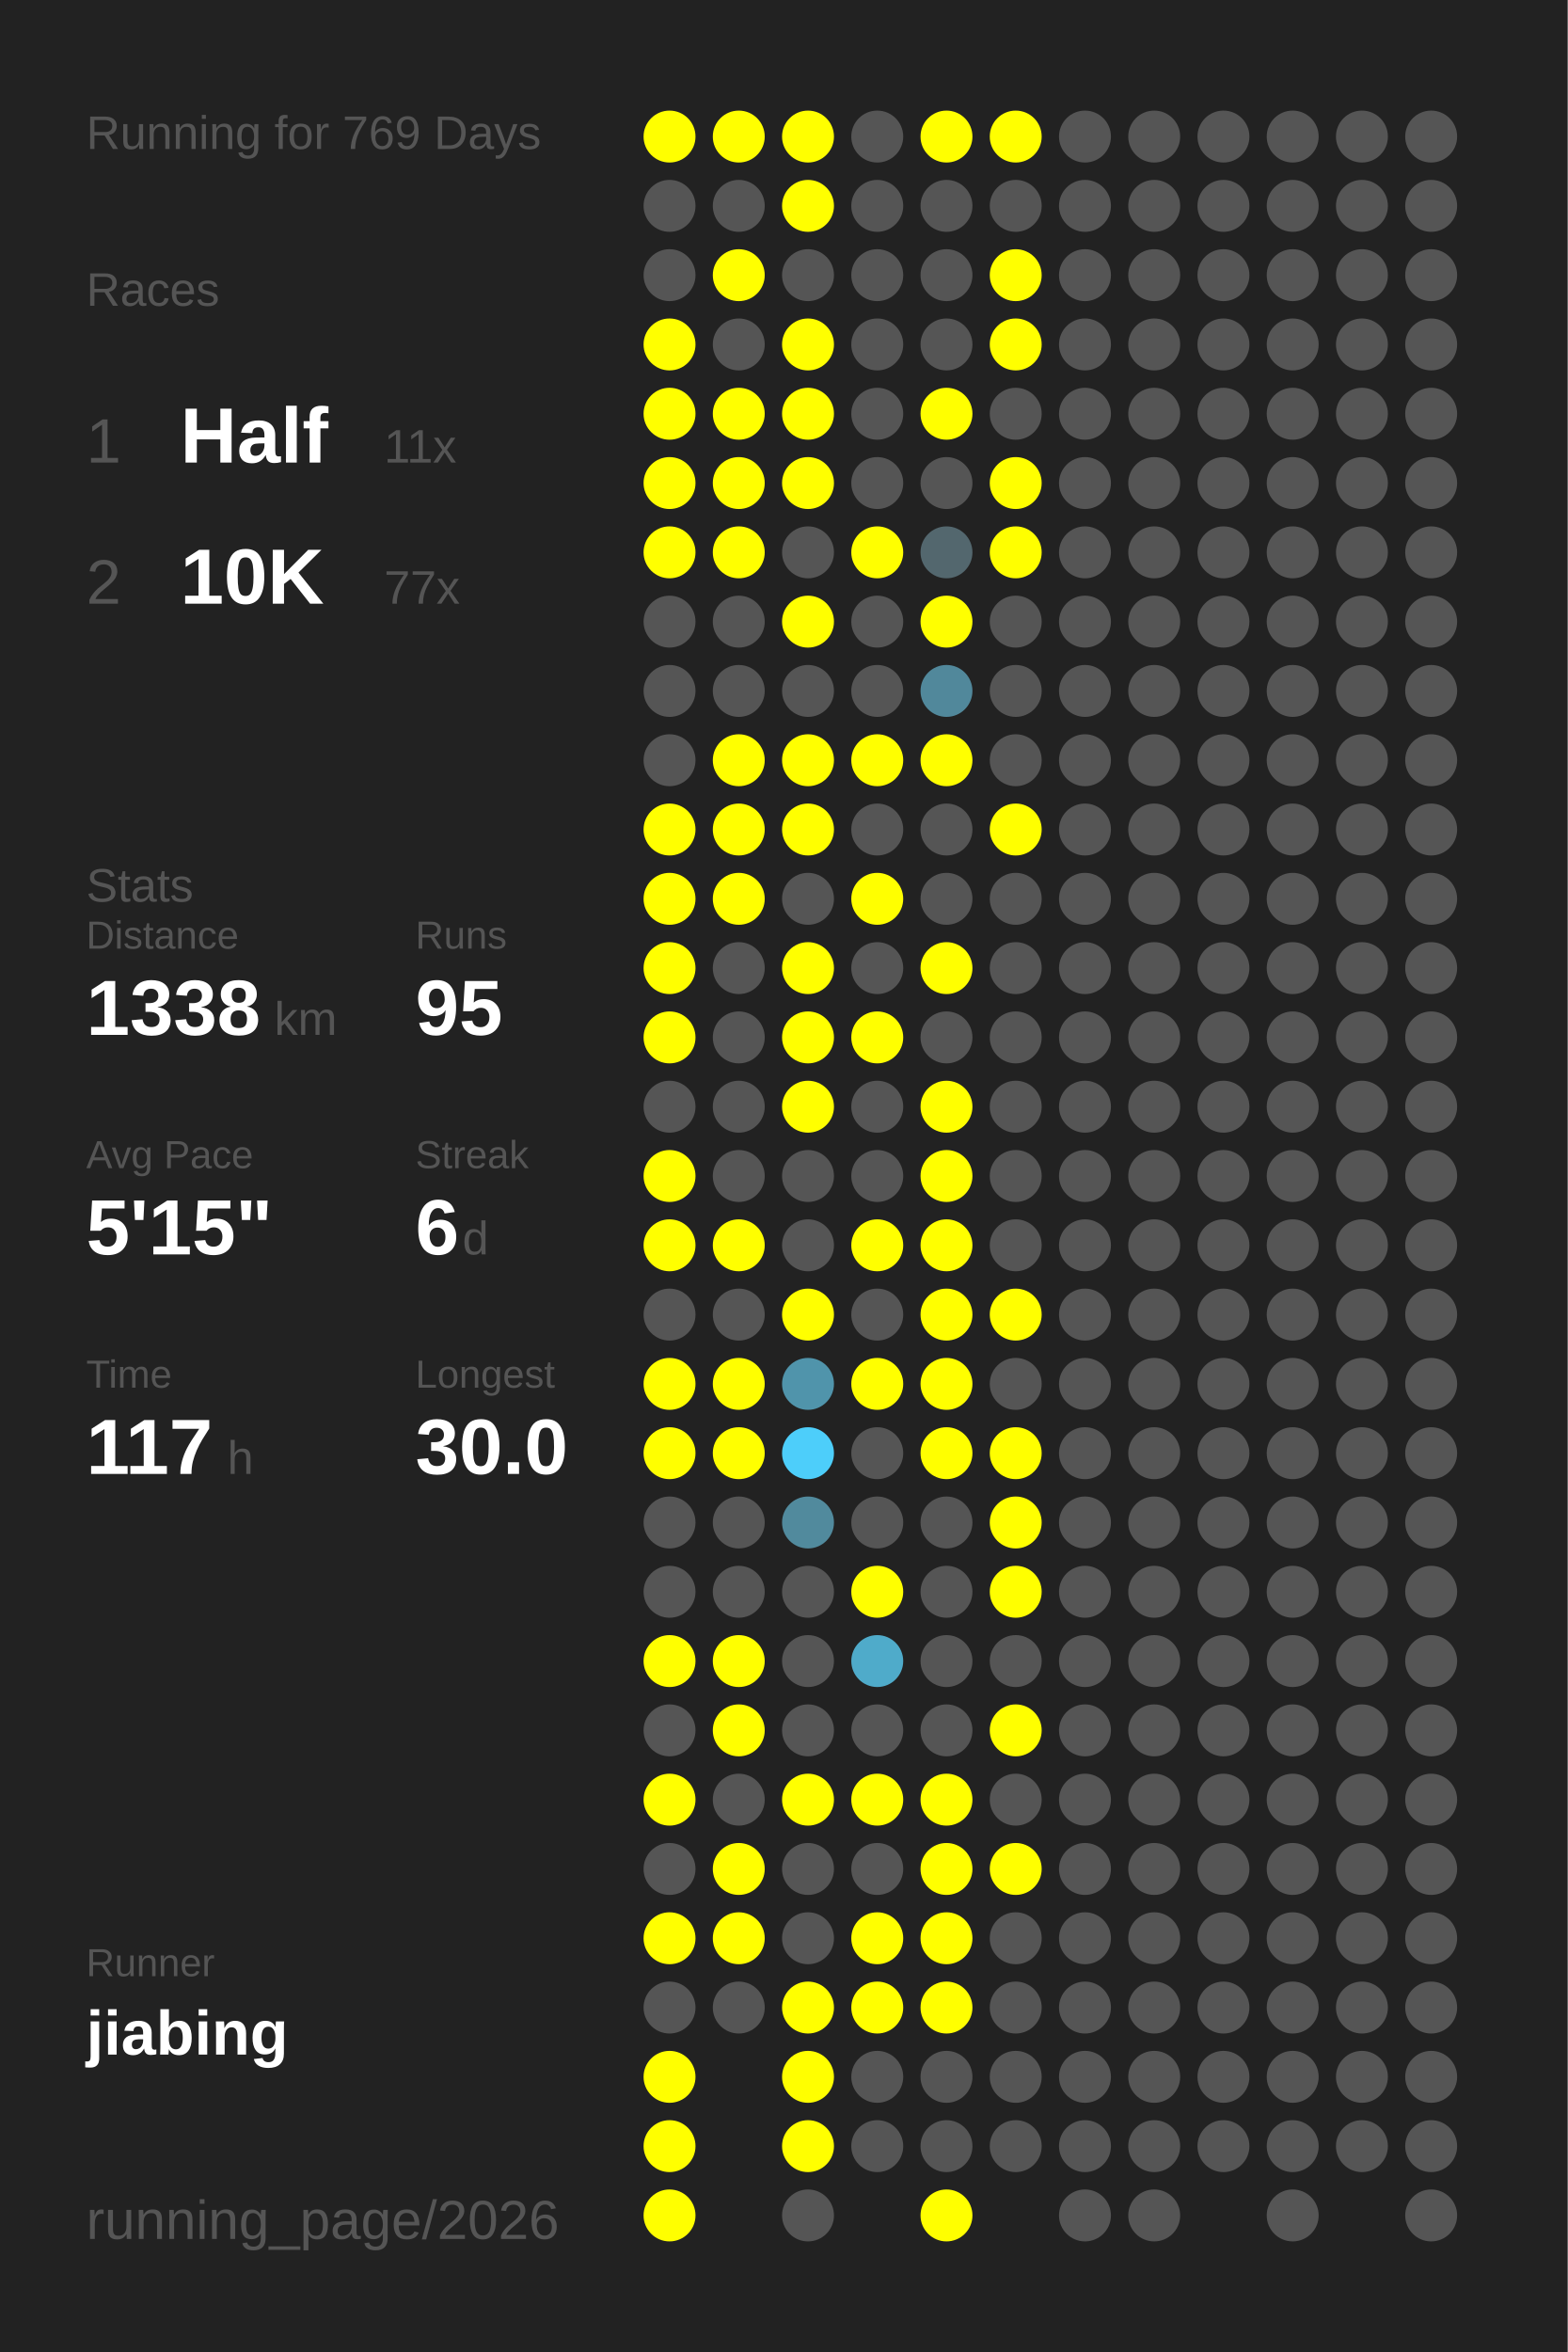
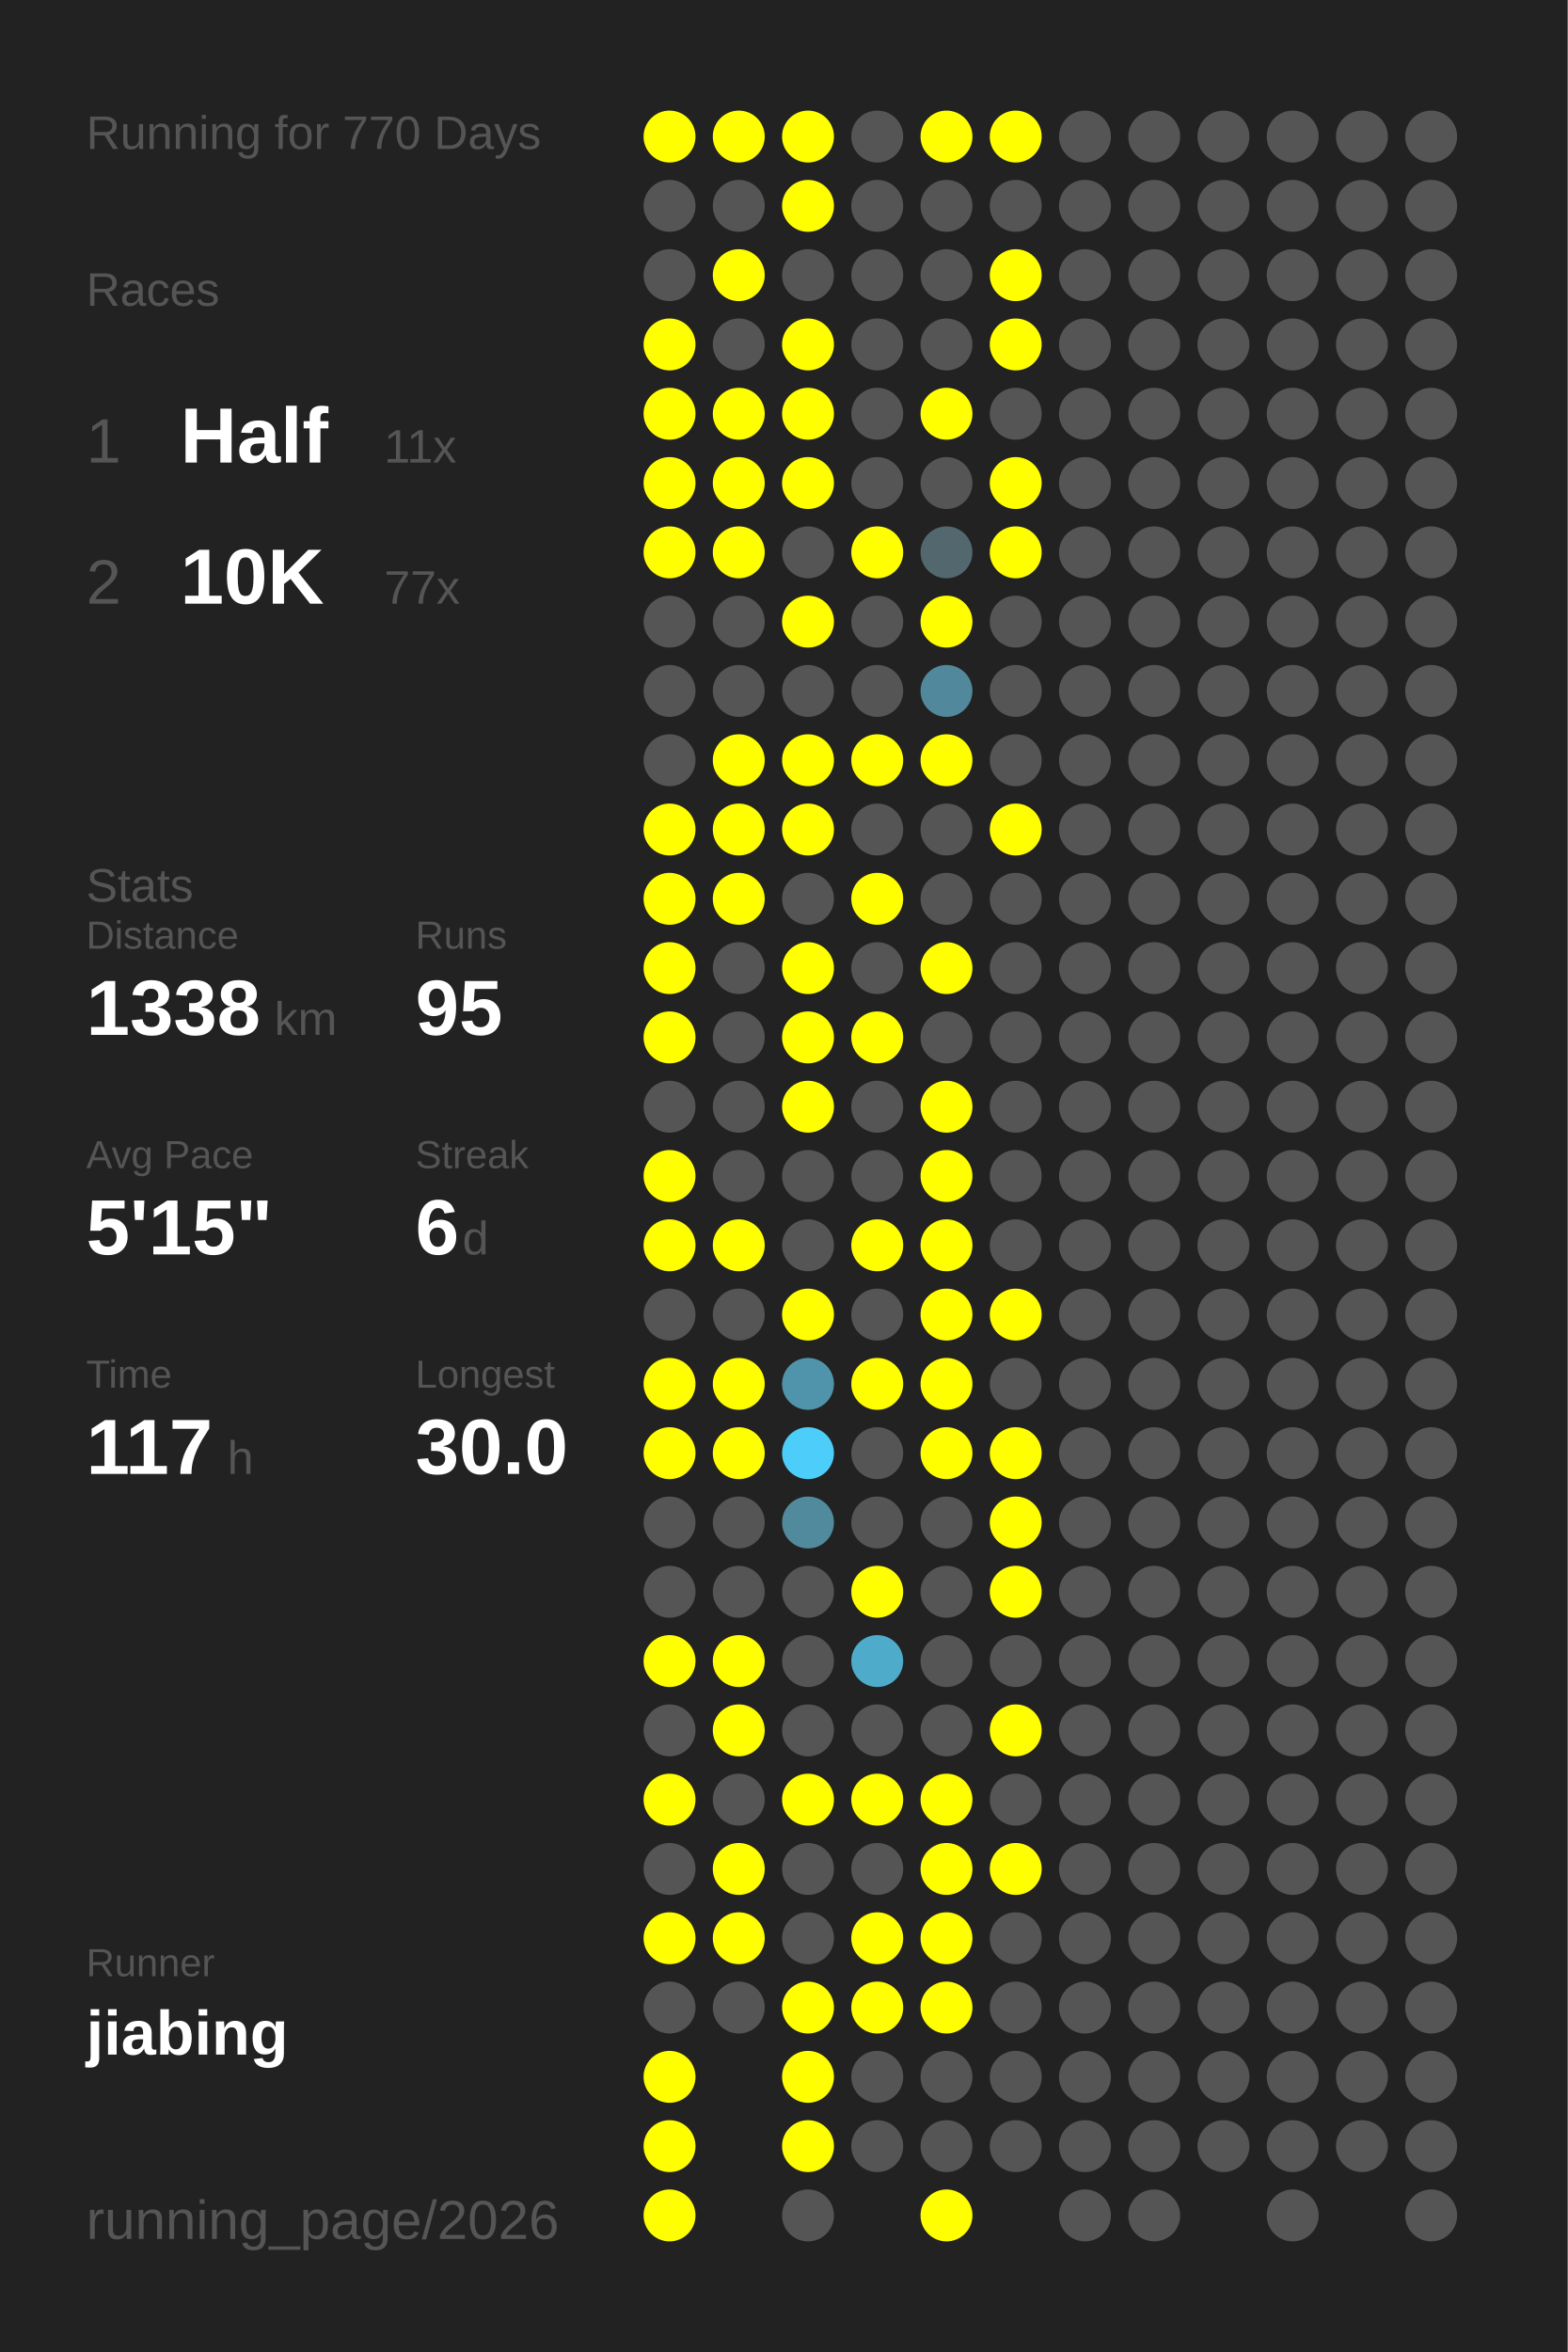
<svg xmlns="http://www.w3.org/2000/svg" baseProfile="full" height="300mm" version="1.1" viewBox="0,0,200,300" width="200mm">
  <defs />
  <rect fill="#222222" height="300" width="200" x="0" y="0" />
-   <text fill="#555555" style="font-size:6px; font-family:Arial;" x="11" y="19">Running for 769 Days</text>
+   <text fill="#555555" style="font-size:6px; font-family:Arial;" x="11" y="19">Running for 770 Days</text>
  <text fill="#555555" style="font-size:6px; font-family:Arial;" x="11" y="39">Races</text>
  <text fill="#555555" style="font-size:8px; font-family:Arial;" x="11" y="59">1</text>
  <text fill="#FFFFFF" style="font-size:10px; font-family:Arial; font-weight:bold;" x="23" y="59">Half</text>
  <text fill="#555555" style="font-size:6px; font-family:Arial;" x="49" y="59">11x</text>
  <text fill="#555555" style="font-size:8px; font-family:Arial;" x="11" y="77">2</text>
  <text fill="#FFFFFF" style="font-size:10px; font-family:Arial; font-weight:bold;" x="23" y="77">10K</text>
  <text fill="#555555" style="font-size:6px; font-family:Arial;" x="49" y="77">77x</text>
  <text fill="#555555" style="font-size:6px; font-family:Arial;" x="11" y="115">Stats</text>
  <text fill="#555555" style="font-size:5px; font-family:Arial;" x="11" y="121">Distance</text>
  <text fill="#FFFFFF" style="font-size:10px; font-family:Arial; font-weight:bold;" x="11" y="132">1338</text>
  <text fill="#555555" style="font-size:6px; font-family:Arial;" x="35" y="132">km</text>
  <text fill="#555555" style="font-size:5px; font-family:Arial;" x="53" y="121">Runs</text>
  <text fill="#FFFFFF" style="font-size:10px; font-family:Arial; font-weight:bold;" x="53" y="132">95</text>
  <text fill="#555555" style="font-size:5px; font-family:Arial;" x="11" y="149">Avg Pace</text>
  <text fill="#FFFFFF" style="font-size:10px; font-family:Arial; font-weight:bold;" x="11" y="160">5'15"</text>
  <text fill="#555555" style="font-size:5px; font-family:Arial;" x="53" y="149">Streak</text>
  <text fill="#FFFFFF" style="font-size:10px; font-family:Arial; font-weight:bold;" x="53" y="160">6</text>
  <text fill="#555555" style="font-size:6px; font-family:Arial;" x="59" y="160">d</text>
  <text fill="#555555" style="font-size:5px; font-family:Arial;" x="11" y="177">Time</text>
  <text fill="#FFFFFF" style="font-size:10px; font-family:Arial; font-weight:bold;" x="11" y="188">117</text>
  <text fill="#555555" style="font-size:6px; font-family:Arial;" x="29" y="188">h</text>
  <text fill="#555555" style="font-size:5px; font-family:Arial;" x="53" y="177">Longest</text>
  <text fill="#FFFFFF" style="font-size:10px; font-family:Arial; font-weight:bold;" x="53" y="188">30.0</text>
  <text fill="#555555" style="font-size:5px; font-family:Arial;" x="11" y="252.065">Runner</text>
  <text fill="#FFFFFF" style="font-size:8px; font-family:Arial; font-weight:bold;" x="11" y="262.065">jiabing</text>
  <text fill="#555555" style="font-size:7px; font-family:Arial;" x="11" y="285.581">running_page/2026</text>
  <circle cx="85.417" cy="17.419" fill="#FFFF00" r="3.312" />
  <circle cx="85.417" cy="26.258" fill="#555555" r="3.312" />
  <circle cx="85.417" cy="35.097" fill="#555555" r="3.312" />
  <circle cx="85.417" cy="43.935" fill="#FFFF00" r="3.312" />
  <circle cx="85.417" cy="52.774" fill="#FFFF00" r="3.312" />
  <circle cx="85.417" cy="61.613" fill="#FFFF00" r="3.312" />
  <circle cx="85.417" cy="70.452" fill="#FFFF00" r="3.312" />
  <circle cx="85.417" cy="79.29" fill="#555555" r="3.312" />
  <circle cx="85.417" cy="88.129" fill="#555555" r="3.312" />
  <circle cx="85.417" cy="96.968" fill="#555555" r="3.312" />
  <circle cx="85.417" cy="105.806" fill="#FFFF00" r="3.312" />
  <circle cx="85.417" cy="114.645" fill="#FFFF00" r="3.312" />
  <circle cx="85.417" cy="123.484" fill="#FFFF00" r="3.312" />
  <circle cx="85.417" cy="132.323" fill="#FFFF00" r="3.312" />
  <circle cx="85.417" cy="141.161" fill="#555555" r="3.312" />
  <circle cx="85.417" cy="150" fill="#FFFF00" r="3.312" />
  <circle cx="85.417" cy="158.839" fill="#FFFF00" r="3.312" />
  <circle cx="85.417" cy="167.677" fill="#555555" r="3.312" />
  <circle cx="85.417" cy="176.516" fill="#FFFF00" r="3.312" />
  <circle cx="85.417" cy="185.355" fill="#FFFF00" r="3.312" />
  <circle cx="85.417" cy="194.194" fill="#555555" r="3.312" />
  <circle cx="85.417" cy="203.032" fill="#555555" r="3.312" />
  <circle cx="85.417" cy="211.871" fill="#FFFF00" r="3.312" />
  <circle cx="85.417" cy="220.71" fill="#555555" r="3.312" />
  <circle cx="85.417" cy="229.548" fill="#FFFF00" r="3.312" />
  <circle cx="85.417" cy="238.387" fill="#555555" r="3.312" />
  <circle cx="85.417" cy="247.226" fill="#FFFF00" r="3.312" />
  <circle cx="85.417" cy="256.065" fill="#555555" r="3.312" />
  <circle cx="85.417" cy="264.903" fill="#FFFF00" r="3.312" />
  <circle cx="85.417" cy="273.742" fill="#FFFF00" r="3.312" />
  <circle cx="85.417" cy="282.581" fill="#FFFF00" r="3.312" />
  <circle cx="94.25" cy="17.419" fill="#FFFF00" r="3.312" />
  <circle cx="94.25" cy="26.258" fill="#555555" r="3.312" />
  <circle cx="94.25" cy="35.097" fill="#FFFF00" r="3.312" />
  <circle cx="94.25" cy="43.935" fill="#555555" r="3.312" />
  <circle cx="94.25" cy="52.774" fill="#FFFF00" r="3.312" />
  <circle cx="94.25" cy="61.613" fill="#FFFF00" r="3.312" />
  <circle cx="94.25" cy="70.452" fill="#FFFF00" r="3.312" />
  <circle cx="94.25" cy="79.29" fill="#555555" r="3.312" />
  <circle cx="94.25" cy="88.129" fill="#555555" r="3.312" />
  <circle cx="94.25" cy="96.968" fill="#FFFF00" r="3.312" />
  <circle cx="94.25" cy="105.806" fill="#FFFF00" r="3.312" />
  <circle cx="94.25" cy="114.645" fill="#FFFF00" r="3.312" />
  <circle cx="94.25" cy="123.484" fill="#555555" r="3.312" />
  <circle cx="94.25" cy="132.323" fill="#555555" r="3.312" />
  <circle cx="94.25" cy="141.161" fill="#555555" r="3.312" />
  <circle cx="94.25" cy="150" fill="#555555" r="3.312" />
  <circle cx="94.25" cy="158.839" fill="#FFFF00" r="3.312" />
  <circle cx="94.25" cy="167.677" fill="#555555" r="3.312" />
  <circle cx="94.25" cy="176.516" fill="#FFFF00" r="3.312" />
  <circle cx="94.25" cy="185.355" fill="#FFFF00" r="3.312" />
  <circle cx="94.25" cy="194.194" fill="#555555" r="3.312" />
  <circle cx="94.25" cy="203.032" fill="#555555" r="3.312" />
  <circle cx="94.25" cy="211.871" fill="#FFFF00" r="3.312" />
  <circle cx="94.25" cy="220.71" fill="#FFFF00" r="3.312" />
  <circle cx="94.25" cy="229.548" fill="#555555" r="3.312" />
  <circle cx="94.25" cy="238.387" fill="#FFFF00" r="3.312" />
  <circle cx="94.25" cy="247.226" fill="#FFFF00" r="3.312" />
  <circle cx="94.25" cy="256.065" fill="#555555" r="3.312" />
  <circle cx="103.083" cy="17.419" fill="#FFFF00" r="3.312" />
  <circle cx="103.083" cy="26.258" fill="#FFFF00" r="3.312" />
  <circle cx="103.083" cy="35.097" fill="#555555" r="3.312" />
  <circle cx="103.083" cy="43.935" fill="#FFFF00" r="3.312" />
  <circle cx="103.083" cy="52.774" fill="#FFFF00" r="3.312" />
  <circle cx="103.083" cy="61.613" fill="#FFFF00" r="3.312" />
  <circle cx="103.083" cy="70.452" fill="#555555" r="3.312" />
  <circle cx="103.083" cy="79.29" fill="#FFFF00" r="3.312" />
  <circle cx="103.083" cy="88.129" fill="#555555" r="3.312" />
  <circle cx="103.083" cy="96.968" fill="#FFFF00" r="3.312" />
  <circle cx="103.083" cy="105.806" fill="#FFFF00" r="3.312" />
  <circle cx="103.083" cy="114.645" fill="#555555" r="3.312" />
  <circle cx="103.083" cy="123.484" fill="#FFFF00" r="3.312" />
  <circle cx="103.083" cy="132.323" fill="#FFFF00" r="3.312" />
  <circle cx="103.083" cy="141.161" fill="#FFFF00" r="3.312" />
  <circle cx="103.083" cy="150" fill="#555555" r="3.312" />
  <circle cx="103.083" cy="158.839" fill="#555555" r="3.312" />
  <circle cx="103.083" cy="167.677" fill="#FFFF00" r="3.312" />
  <circle cx="103.083" cy="176.516" fill="#5094ab" r="3.312" />
  <circle cx="103.083" cy="185.355" fill="#4dcefa" r="3.312" />
  <circle cx="103.083" cy="194.194" fill="#518a9d" r="3.312" />
  <circle cx="103.083" cy="203.032" fill="#555555" r="3.312" />
  <circle cx="103.083" cy="211.871" fill="#555555" r="3.312" />
  <circle cx="103.083" cy="220.71" fill="#555555" r="3.312" />
  <circle cx="103.083" cy="229.548" fill="#FFFF00" r="3.312" />
  <circle cx="103.083" cy="238.387" fill="#555555" r="3.312" />
  <circle cx="103.083" cy="247.226" fill="#555555" r="3.312" />
  <circle cx="103.083" cy="256.065" fill="#FFFF00" r="3.312" />
  <circle cx="103.083" cy="264.903" fill="#FFFF00" r="3.312" />
  <circle cx="103.083" cy="273.742" fill="#FFFF00" r="3.312" />
  <circle cx="103.083" cy="282.581" fill="#555555" r="3.312" />
  <circle cx="111.917" cy="17.419" fill="#555555" r="3.312" />
  <circle cx="111.917" cy="26.258" fill="#555555" r="3.312" />
  <circle cx="111.917" cy="35.097" fill="#555555" r="3.312" />
  <circle cx="111.917" cy="43.935" fill="#555555" r="3.312" />
  <circle cx="111.917" cy="52.774" fill="#555555" r="3.312" />
  <circle cx="111.917" cy="61.613" fill="#555555" r="3.312" />
  <circle cx="111.917" cy="70.452" fill="#FFFF00" r="3.312" />
  <circle cx="111.917" cy="79.29" fill="#555555" r="3.312" />
  <circle cx="111.917" cy="88.129" fill="#555555" r="3.312" />
  <circle cx="111.917" cy="96.968" fill="#FFFF00" r="3.312" />
  <circle cx="111.917" cy="105.806" fill="#555555" r="3.312" />
  <circle cx="111.917" cy="114.645" fill="#FFFF00" r="3.312" />
  <circle cx="111.917" cy="123.484" fill="#555555" r="3.312" />
  <circle cx="111.917" cy="132.323" fill="#FFFF00" r="3.312" />
  <circle cx="111.917" cy="141.161" fill="#555555" r="3.312" />
  <circle cx="111.917" cy="150" fill="#555555" r="3.312" />
  <circle cx="111.917" cy="158.839" fill="#FFFF00" r="3.312" />
  <circle cx="111.917" cy="167.677" fill="#555555" r="3.312" />
  <circle cx="111.917" cy="176.516" fill="#FFFF00" r="3.312" />
  <circle cx="111.917" cy="185.355" fill="#555555" r="3.312" />
  <circle cx="111.917" cy="194.194" fill="#555555" r="3.312" />
  <circle cx="111.917" cy="203.032" fill="#FFFF00" r="3.312" />
  <circle cx="111.917" cy="211.871" fill="#4fabca" r="3.312" />
  <circle cx="111.917" cy="220.71" fill="#555555" r="3.312" />
  <circle cx="111.917" cy="229.548" fill="#FFFF00" r="3.312" />
  <circle cx="111.917" cy="238.387" fill="#555555" r="3.312" />
  <circle cx="111.917" cy="247.226" fill="#FFFF00" r="3.312" />
  <circle cx="111.917" cy="256.065" fill="#FFFF00" r="3.312" />
  <circle cx="111.917" cy="264.903" fill="#555555" r="3.312" />
  <circle cx="111.917" cy="273.742" fill="#555555" r="3.312" />
  <circle cx="120.75" cy="17.419" fill="#FFFF00" r="3.312" />
  <circle cx="120.75" cy="26.258" fill="#555555" r="3.312" />
  <circle cx="120.75" cy="35.097" fill="#555555" r="3.312" />
  <circle cx="120.75" cy="43.935" fill="#555555" r="3.312" />
  <circle cx="120.75" cy="52.774" fill="#FFFF00" r="3.312" />
  <circle cx="120.75" cy="61.613" fill="#555555" r="3.312" />
  <circle cx="120.75" cy="70.452" fill="#53676e" r="3.312" />
  <circle cx="120.75" cy="79.29" fill="#FFFF00" r="3.312" />
  <circle cx="120.75" cy="88.129" fill="#51889b" r="3.312" />
  <circle cx="120.75" cy="96.968" fill="#FFFF00" r="3.312" />
  <circle cx="120.75" cy="105.806" fill="#555555" r="3.312" />
  <circle cx="120.75" cy="114.645" fill="#555555" r="3.312" />
  <circle cx="120.75" cy="123.484" fill="#FFFF00" r="3.312" />
  <circle cx="120.75" cy="132.323" fill="#555555" r="3.312" />
  <circle cx="120.75" cy="141.161" fill="#FFFF00" r="3.312" />
  <circle cx="120.75" cy="150" fill="#FFFF00" r="3.312" />
  <circle cx="120.75" cy="158.839" fill="#FFFF00" r="3.312" />
  <circle cx="120.75" cy="167.677" fill="#FFFF00" r="3.312" />
  <circle cx="120.75" cy="176.516" fill="#FFFF00" r="3.312" />
  <circle cx="120.75" cy="185.355" fill="#FFFF00" r="3.312" />
  <circle cx="120.75" cy="194.194" fill="#555555" r="3.312" />
  <circle cx="120.75" cy="203.032" fill="#555555" r="3.312" />
  <circle cx="120.75" cy="211.871" fill="#555555" r="3.312" />
  <circle cx="120.75" cy="220.71" fill="#555555" r="3.312" />
  <circle cx="120.75" cy="229.548" fill="#FFFF00" r="3.312" />
  <circle cx="120.75" cy="238.387" fill="#FFFF00" r="3.312" />
  <circle cx="120.75" cy="247.226" fill="#FFFF00" r="3.312" />
  <circle cx="120.75" cy="256.065" fill="#FFFF00" r="3.312" />
  <circle cx="120.75" cy="264.903" fill="#555555" r="3.312" />
  <circle cx="120.75" cy="273.742" fill="#555555" r="3.312" />
  <circle cx="120.75" cy="282.581" fill="#FFFF00" r="3.312" />
  <circle cx="129.583" cy="17.419" fill="#FFFF00" r="3.312" />
  <circle cx="129.583" cy="26.258" fill="#555555" r="3.312" />
  <circle cx="129.583" cy="35.097" fill="#FFFF00" r="3.312" />
  <circle cx="129.583" cy="43.935" fill="#FFFF00" r="3.312" />
  <circle cx="129.583" cy="52.774" fill="#555555" r="3.312" />
  <circle cx="129.583" cy="61.613" fill="#FFFF00" r="3.312" />
  <circle cx="129.583" cy="70.452" fill="#FFFF00" r="3.312" />
  <circle cx="129.583" cy="79.29" fill="#555555" r="3.312" />
  <circle cx="129.583" cy="88.129" fill="#555555" r="3.312" />
  <circle cx="129.583" cy="96.968" fill="#555555" r="3.312" />
  <circle cx="129.583" cy="105.806" fill="#FFFF00" r="3.312" />
  <circle cx="129.583" cy="114.645" fill="#555555" r="3.312" />
  <circle cx="129.583" cy="123.484" fill="#555555" r="3.312" />
  <circle cx="129.583" cy="132.323" fill="#555555" r="3.312" />
  <circle cx="129.583" cy="141.161" fill="#555555" r="3.312" />
  <circle cx="129.583" cy="150" fill="#555555" r="3.312" />
  <circle cx="129.583" cy="158.839" fill="#555555" r="3.312" />
  <circle cx="129.583" cy="167.677" fill="#FFFF00" r="3.312" />
  <circle cx="129.583" cy="176.516" fill="#555555" r="3.312" />
  <circle cx="129.583" cy="185.355" fill="#FFFF00" r="3.312" />
  <circle cx="129.583" cy="194.194" fill="#FFFF00" r="3.312" />
  <circle cx="129.583" cy="203.032" fill="#FFFF00" r="3.312" />
  <circle cx="129.583" cy="211.871" fill="#555555" r="3.312" />
  <circle cx="129.583" cy="220.71" fill="#FFFF00" r="3.312" />
  <circle cx="129.583" cy="229.548" fill="#555555" r="3.312" />
  <circle cx="129.583" cy="238.387" fill="#FFFF00" r="3.312" />
  <circle cx="129.583" cy="247.226" fill="#555555" r="3.312" />
  <circle cx="129.583" cy="256.065" fill="#555555" r="3.312" />
  <circle cx="129.583" cy="264.903" fill="#555555" r="3.312" />
  <circle cx="129.583" cy="273.742" fill="#555555" r="3.312" />
  <circle cx="138.417" cy="17.419" fill="#555555" r="3.312" />
  <circle cx="138.417" cy="26.258" fill="#555555" r="3.312" />
  <circle cx="138.417" cy="35.097" fill="#555555" r="3.312" />
  <circle cx="138.417" cy="43.935" fill="#555555" r="3.312" />
  <circle cx="138.417" cy="52.774" fill="#555555" r="3.312" />
  <circle cx="138.417" cy="61.613" fill="#555555" r="3.312" />
  <circle cx="138.417" cy="70.452" fill="#555555" r="3.312" />
  <circle cx="138.417" cy="79.29" fill="#555555" r="3.312" />
  <circle cx="138.417" cy="88.129" fill="#555555" r="3.312" />
  <circle cx="138.417" cy="96.968" fill="#555555" r="3.312" />
  <circle cx="138.417" cy="105.806" fill="#555555" r="3.312" />
  <circle cx="138.417" cy="114.645" fill="#555555" r="3.312" />
  <circle cx="138.417" cy="123.484" fill="#555555" r="3.312" />
  <circle cx="138.417" cy="132.323" fill="#555555" r="3.312" />
  <circle cx="138.417" cy="141.161" fill="#555555" r="3.312" />
  <circle cx="138.417" cy="150" fill="#555555" r="3.312" />
  <circle cx="138.417" cy="158.839" fill="#555555" r="3.312" />
  <circle cx="138.417" cy="167.677" fill="#555555" r="3.312" />
  <circle cx="138.417" cy="176.516" fill="#555555" r="3.312" />
  <circle cx="138.417" cy="185.355" fill="#555555" r="3.312" />
  <circle cx="138.417" cy="194.194" fill="#555555" r="3.312" />
  <circle cx="138.417" cy="203.032" fill="#555555" r="3.312" />
  <circle cx="138.417" cy="211.871" fill="#555555" r="3.312" />
  <circle cx="138.417" cy="220.71" fill="#555555" r="3.312" />
  <circle cx="138.417" cy="229.548" fill="#555555" r="3.312" />
  <circle cx="138.417" cy="238.387" fill="#555555" r="3.312" />
  <circle cx="138.417" cy="247.226" fill="#555555" r="3.312" />
  <circle cx="138.417" cy="256.065" fill="#555555" r="3.312" />
  <circle cx="138.417" cy="264.903" fill="#555555" r="3.312" />
  <circle cx="138.417" cy="273.742" fill="#555555" r="3.312" />
  <circle cx="138.417" cy="282.581" fill="#555555" r="3.312" />
  <circle cx="147.25" cy="17.419" fill="#555555" r="3.312" />
  <circle cx="147.25" cy="26.258" fill="#555555" r="3.312" />
  <circle cx="147.25" cy="35.097" fill="#555555" r="3.312" />
  <circle cx="147.25" cy="43.935" fill="#555555" r="3.312" />
  <circle cx="147.25" cy="52.774" fill="#555555" r="3.312" />
  <circle cx="147.25" cy="61.613" fill="#555555" r="3.312" />
  <circle cx="147.25" cy="70.452" fill="#555555" r="3.312" />
  <circle cx="147.25" cy="79.29" fill="#555555" r="3.312" />
  <circle cx="147.25" cy="88.129" fill="#555555" r="3.312" />
  <circle cx="147.25" cy="96.968" fill="#555555" r="3.312" />
  <circle cx="147.25" cy="105.806" fill="#555555" r="3.312" />
  <circle cx="147.25" cy="114.645" fill="#555555" r="3.312" />
  <circle cx="147.25" cy="123.484" fill="#555555" r="3.312" />
  <circle cx="147.25" cy="132.323" fill="#555555" r="3.312" />
  <circle cx="147.25" cy="141.161" fill="#555555" r="3.312" />
  <circle cx="147.25" cy="150" fill="#555555" r="3.312" />
  <circle cx="147.25" cy="158.839" fill="#555555" r="3.312" />
  <circle cx="147.25" cy="167.677" fill="#555555" r="3.312" />
  <circle cx="147.25" cy="176.516" fill="#555555" r="3.312" />
  <circle cx="147.25" cy="185.355" fill="#555555" r="3.312" />
  <circle cx="147.25" cy="194.194" fill="#555555" r="3.312" />
  <circle cx="147.25" cy="203.032" fill="#555555" r="3.312" />
  <circle cx="147.25" cy="211.871" fill="#555555" r="3.312" />
  <circle cx="147.25" cy="220.71" fill="#555555" r="3.312" />
  <circle cx="147.25" cy="229.548" fill="#555555" r="3.312" />
  <circle cx="147.25" cy="238.387" fill="#555555" r="3.312" />
  <circle cx="147.25" cy="247.226" fill="#555555" r="3.312" />
  <circle cx="147.25" cy="256.065" fill="#555555" r="3.312" />
  <circle cx="147.25" cy="264.903" fill="#555555" r="3.312" />
  <circle cx="147.25" cy="273.742" fill="#555555" r="3.312" />
  <circle cx="147.25" cy="282.581" fill="#555555" r="3.312" />
  <circle cx="156.083" cy="17.419" fill="#555555" r="3.312" />
  <circle cx="156.083" cy="26.258" fill="#555555" r="3.312" />
  <circle cx="156.083" cy="35.097" fill="#555555" r="3.312" />
  <circle cx="156.083" cy="43.935" fill="#555555" r="3.312" />
  <circle cx="156.083" cy="52.774" fill="#555555" r="3.312" />
  <circle cx="156.083" cy="61.613" fill="#555555" r="3.312" />
  <circle cx="156.083" cy="70.452" fill="#555555" r="3.312" />
  <circle cx="156.083" cy="79.29" fill="#555555" r="3.312" />
  <circle cx="156.083" cy="88.129" fill="#555555" r="3.312" />
  <circle cx="156.083" cy="96.968" fill="#555555" r="3.312" />
  <circle cx="156.083" cy="105.806" fill="#555555" r="3.312" />
  <circle cx="156.083" cy="114.645" fill="#555555" r="3.312" />
  <circle cx="156.083" cy="123.484" fill="#555555" r="3.312" />
  <circle cx="156.083" cy="132.323" fill="#555555" r="3.312" />
  <circle cx="156.083" cy="141.161" fill="#555555" r="3.312" />
  <circle cx="156.083" cy="150" fill="#555555" r="3.312" />
  <circle cx="156.083" cy="158.839" fill="#555555" r="3.312" />
  <circle cx="156.083" cy="167.677" fill="#555555" r="3.312" />
  <circle cx="156.083" cy="176.516" fill="#555555" r="3.312" />
  <circle cx="156.083" cy="185.355" fill="#555555" r="3.312" />
  <circle cx="156.083" cy="194.194" fill="#555555" r="3.312" />
  <circle cx="156.083" cy="203.032" fill="#555555" r="3.312" />
  <circle cx="156.083" cy="211.871" fill="#555555" r="3.312" />
  <circle cx="156.083" cy="220.71" fill="#555555" r="3.312" />
  <circle cx="156.083" cy="229.548" fill="#555555" r="3.312" />
  <circle cx="156.083" cy="238.387" fill="#555555" r="3.312" />
  <circle cx="156.083" cy="247.226" fill="#555555" r="3.312" />
  <circle cx="156.083" cy="256.065" fill="#555555" r="3.312" />
  <circle cx="156.083" cy="264.903" fill="#555555" r="3.312" />
  <circle cx="156.083" cy="273.742" fill="#555555" r="3.312" />
  <circle cx="164.917" cy="17.419" fill="#555555" r="3.312" />
  <circle cx="164.917" cy="26.258" fill="#555555" r="3.312" />
  <circle cx="164.917" cy="35.097" fill="#555555" r="3.312" />
  <circle cx="164.917" cy="43.935" fill="#555555" r="3.312" />
  <circle cx="164.917" cy="52.774" fill="#555555" r="3.312" />
  <circle cx="164.917" cy="61.613" fill="#555555" r="3.312" />
  <circle cx="164.917" cy="70.452" fill="#555555" r="3.312" />
  <circle cx="164.917" cy="79.29" fill="#555555" r="3.312" />
  <circle cx="164.917" cy="88.129" fill="#555555" r="3.312" />
  <circle cx="164.917" cy="96.968" fill="#555555" r="3.312" />
  <circle cx="164.917" cy="105.806" fill="#555555" r="3.312" />
  <circle cx="164.917" cy="114.645" fill="#555555" r="3.312" />
  <circle cx="164.917" cy="123.484" fill="#555555" r="3.312" />
  <circle cx="164.917" cy="132.323" fill="#555555" r="3.312" />
  <circle cx="164.917" cy="141.161" fill="#555555" r="3.312" />
  <circle cx="164.917" cy="150" fill="#555555" r="3.312" />
  <circle cx="164.917" cy="158.839" fill="#555555" r="3.312" />
  <circle cx="164.917" cy="167.677" fill="#555555" r="3.312" />
  <circle cx="164.917" cy="176.516" fill="#555555" r="3.312" />
  <circle cx="164.917" cy="185.355" fill="#555555" r="3.312" />
  <circle cx="164.917" cy="194.194" fill="#555555" r="3.312" />
  <circle cx="164.917" cy="203.032" fill="#555555" r="3.312" />
  <circle cx="164.917" cy="211.871" fill="#555555" r="3.312" />
  <circle cx="164.917" cy="220.71" fill="#555555" r="3.312" />
  <circle cx="164.917" cy="229.548" fill="#555555" r="3.312" />
  <circle cx="164.917" cy="238.387" fill="#555555" r="3.312" />
  <circle cx="164.917" cy="247.226" fill="#555555" r="3.312" />
  <circle cx="164.917" cy="256.065" fill="#555555" r="3.312" />
  <circle cx="164.917" cy="264.903" fill="#555555" r="3.312" />
  <circle cx="164.917" cy="273.742" fill="#555555" r="3.312" />
  <circle cx="164.917" cy="282.581" fill="#555555" r="3.312" />
  <circle cx="173.75" cy="17.419" fill="#555555" r="3.312" />
  <circle cx="173.75" cy="26.258" fill="#555555" r="3.312" />
  <circle cx="173.75" cy="35.097" fill="#555555" r="3.312" />
  <circle cx="173.75" cy="43.935" fill="#555555" r="3.312" />
  <circle cx="173.75" cy="52.774" fill="#555555" r="3.312" />
  <circle cx="173.75" cy="61.613" fill="#555555" r="3.312" />
  <circle cx="173.75" cy="70.452" fill="#555555" r="3.312" />
  <circle cx="173.75" cy="79.29" fill="#555555" r="3.312" />
  <circle cx="173.75" cy="88.129" fill="#555555" r="3.312" />
  <circle cx="173.75" cy="96.968" fill="#555555" r="3.312" />
  <circle cx="173.75" cy="105.806" fill="#555555" r="3.312" />
  <circle cx="173.75" cy="114.645" fill="#555555" r="3.312" />
  <circle cx="173.75" cy="123.484" fill="#555555" r="3.312" />
  <circle cx="173.75" cy="132.323" fill="#555555" r="3.312" />
  <circle cx="173.75" cy="141.161" fill="#555555" r="3.312" />
  <circle cx="173.75" cy="150" fill="#555555" r="3.312" />
  <circle cx="173.75" cy="158.839" fill="#555555" r="3.312" />
  <circle cx="173.75" cy="167.677" fill="#555555" r="3.312" />
  <circle cx="173.75" cy="176.516" fill="#555555" r="3.312" />
  <circle cx="173.75" cy="185.355" fill="#555555" r="3.312" />
  <circle cx="173.75" cy="194.194" fill="#555555" r="3.312" />
  <circle cx="173.75" cy="203.032" fill="#555555" r="3.312" />
  <circle cx="173.75" cy="211.871" fill="#555555" r="3.312" />
  <circle cx="173.75" cy="220.71" fill="#555555" r="3.312" />
  <circle cx="173.75" cy="229.548" fill="#555555" r="3.312" />
  <circle cx="173.75" cy="238.387" fill="#555555" r="3.312" />
  <circle cx="173.75" cy="247.226" fill="#555555" r="3.312" />
  <circle cx="173.75" cy="256.065" fill="#555555" r="3.312" />
  <circle cx="173.75" cy="264.903" fill="#555555" r="3.312" />
  <circle cx="173.75" cy="273.742" fill="#555555" r="3.312" />
  <circle cx="182.583" cy="17.419" fill="#555555" r="3.312" />
  <circle cx="182.583" cy="26.258" fill="#555555" r="3.312" />
  <circle cx="182.583" cy="35.097" fill="#555555" r="3.312" />
  <circle cx="182.583" cy="43.935" fill="#555555" r="3.312" />
  <circle cx="182.583" cy="52.774" fill="#555555" r="3.312" />
  <circle cx="182.583" cy="61.613" fill="#555555" r="3.312" />
  <circle cx="182.583" cy="70.452" fill="#555555" r="3.312" />
  <circle cx="182.583" cy="79.29" fill="#555555" r="3.312" />
  <circle cx="182.583" cy="88.129" fill="#555555" r="3.312" />
  <circle cx="182.583" cy="96.968" fill="#555555" r="3.312" />
  <circle cx="182.583" cy="105.806" fill="#555555" r="3.312" />
  <circle cx="182.583" cy="114.645" fill="#555555" r="3.312" />
  <circle cx="182.583" cy="123.484" fill="#555555" r="3.312" />
  <circle cx="182.583" cy="132.323" fill="#555555" r="3.312" />
  <circle cx="182.583" cy="141.161" fill="#555555" r="3.312" />
  <circle cx="182.583" cy="150" fill="#555555" r="3.312" />
  <circle cx="182.583" cy="158.839" fill="#555555" r="3.312" />
  <circle cx="182.583" cy="167.677" fill="#555555" r="3.312" />
  <circle cx="182.583" cy="176.516" fill="#555555" r="3.312" />
  <circle cx="182.583" cy="185.355" fill="#555555" r="3.312" />
  <circle cx="182.583" cy="194.194" fill="#555555" r="3.312" />
  <circle cx="182.583" cy="203.032" fill="#555555" r="3.312" />
  <circle cx="182.583" cy="211.871" fill="#555555" r="3.312" />
  <circle cx="182.583" cy="220.71" fill="#555555" r="3.312" />
  <circle cx="182.583" cy="229.548" fill="#555555" r="3.312" />
  <circle cx="182.583" cy="238.387" fill="#555555" r="3.312" />
  <circle cx="182.583" cy="247.226" fill="#555555" r="3.312" />
  <circle cx="182.583" cy="256.065" fill="#555555" r="3.312" />
  <circle cx="182.583" cy="264.903" fill="#555555" r="3.312" />
  <circle cx="182.583" cy="273.742" fill="#555555" r="3.312" />
  <circle cx="182.583" cy="282.581" fill="#555555" r="3.312" />
</svg>
